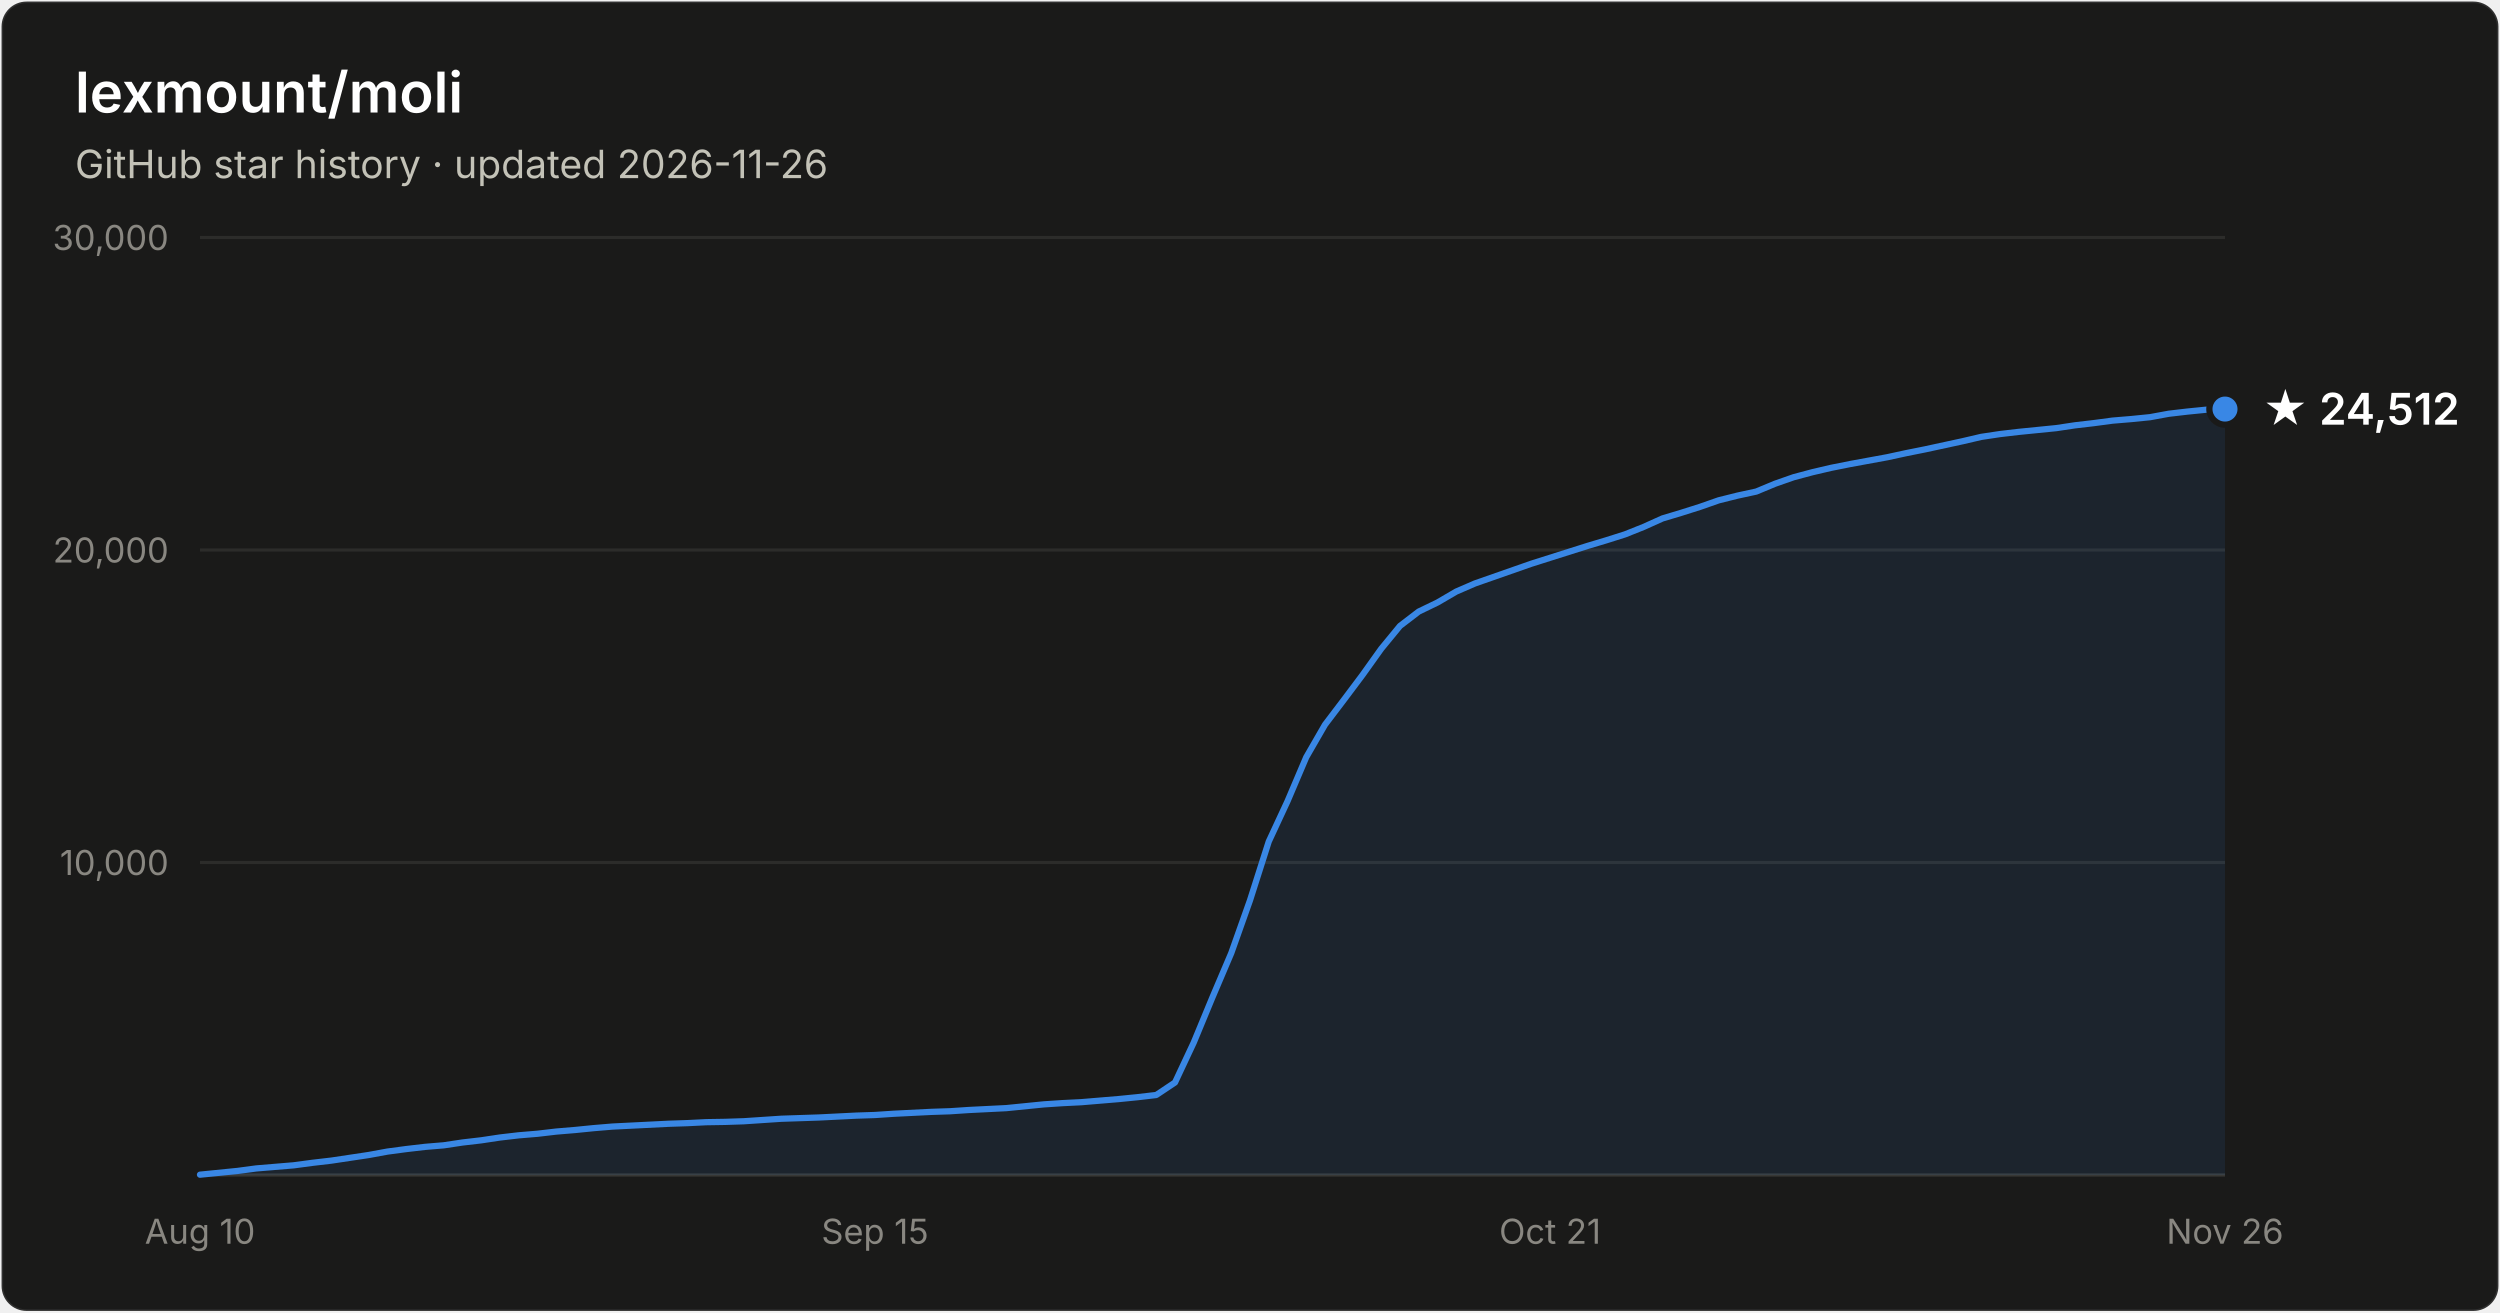
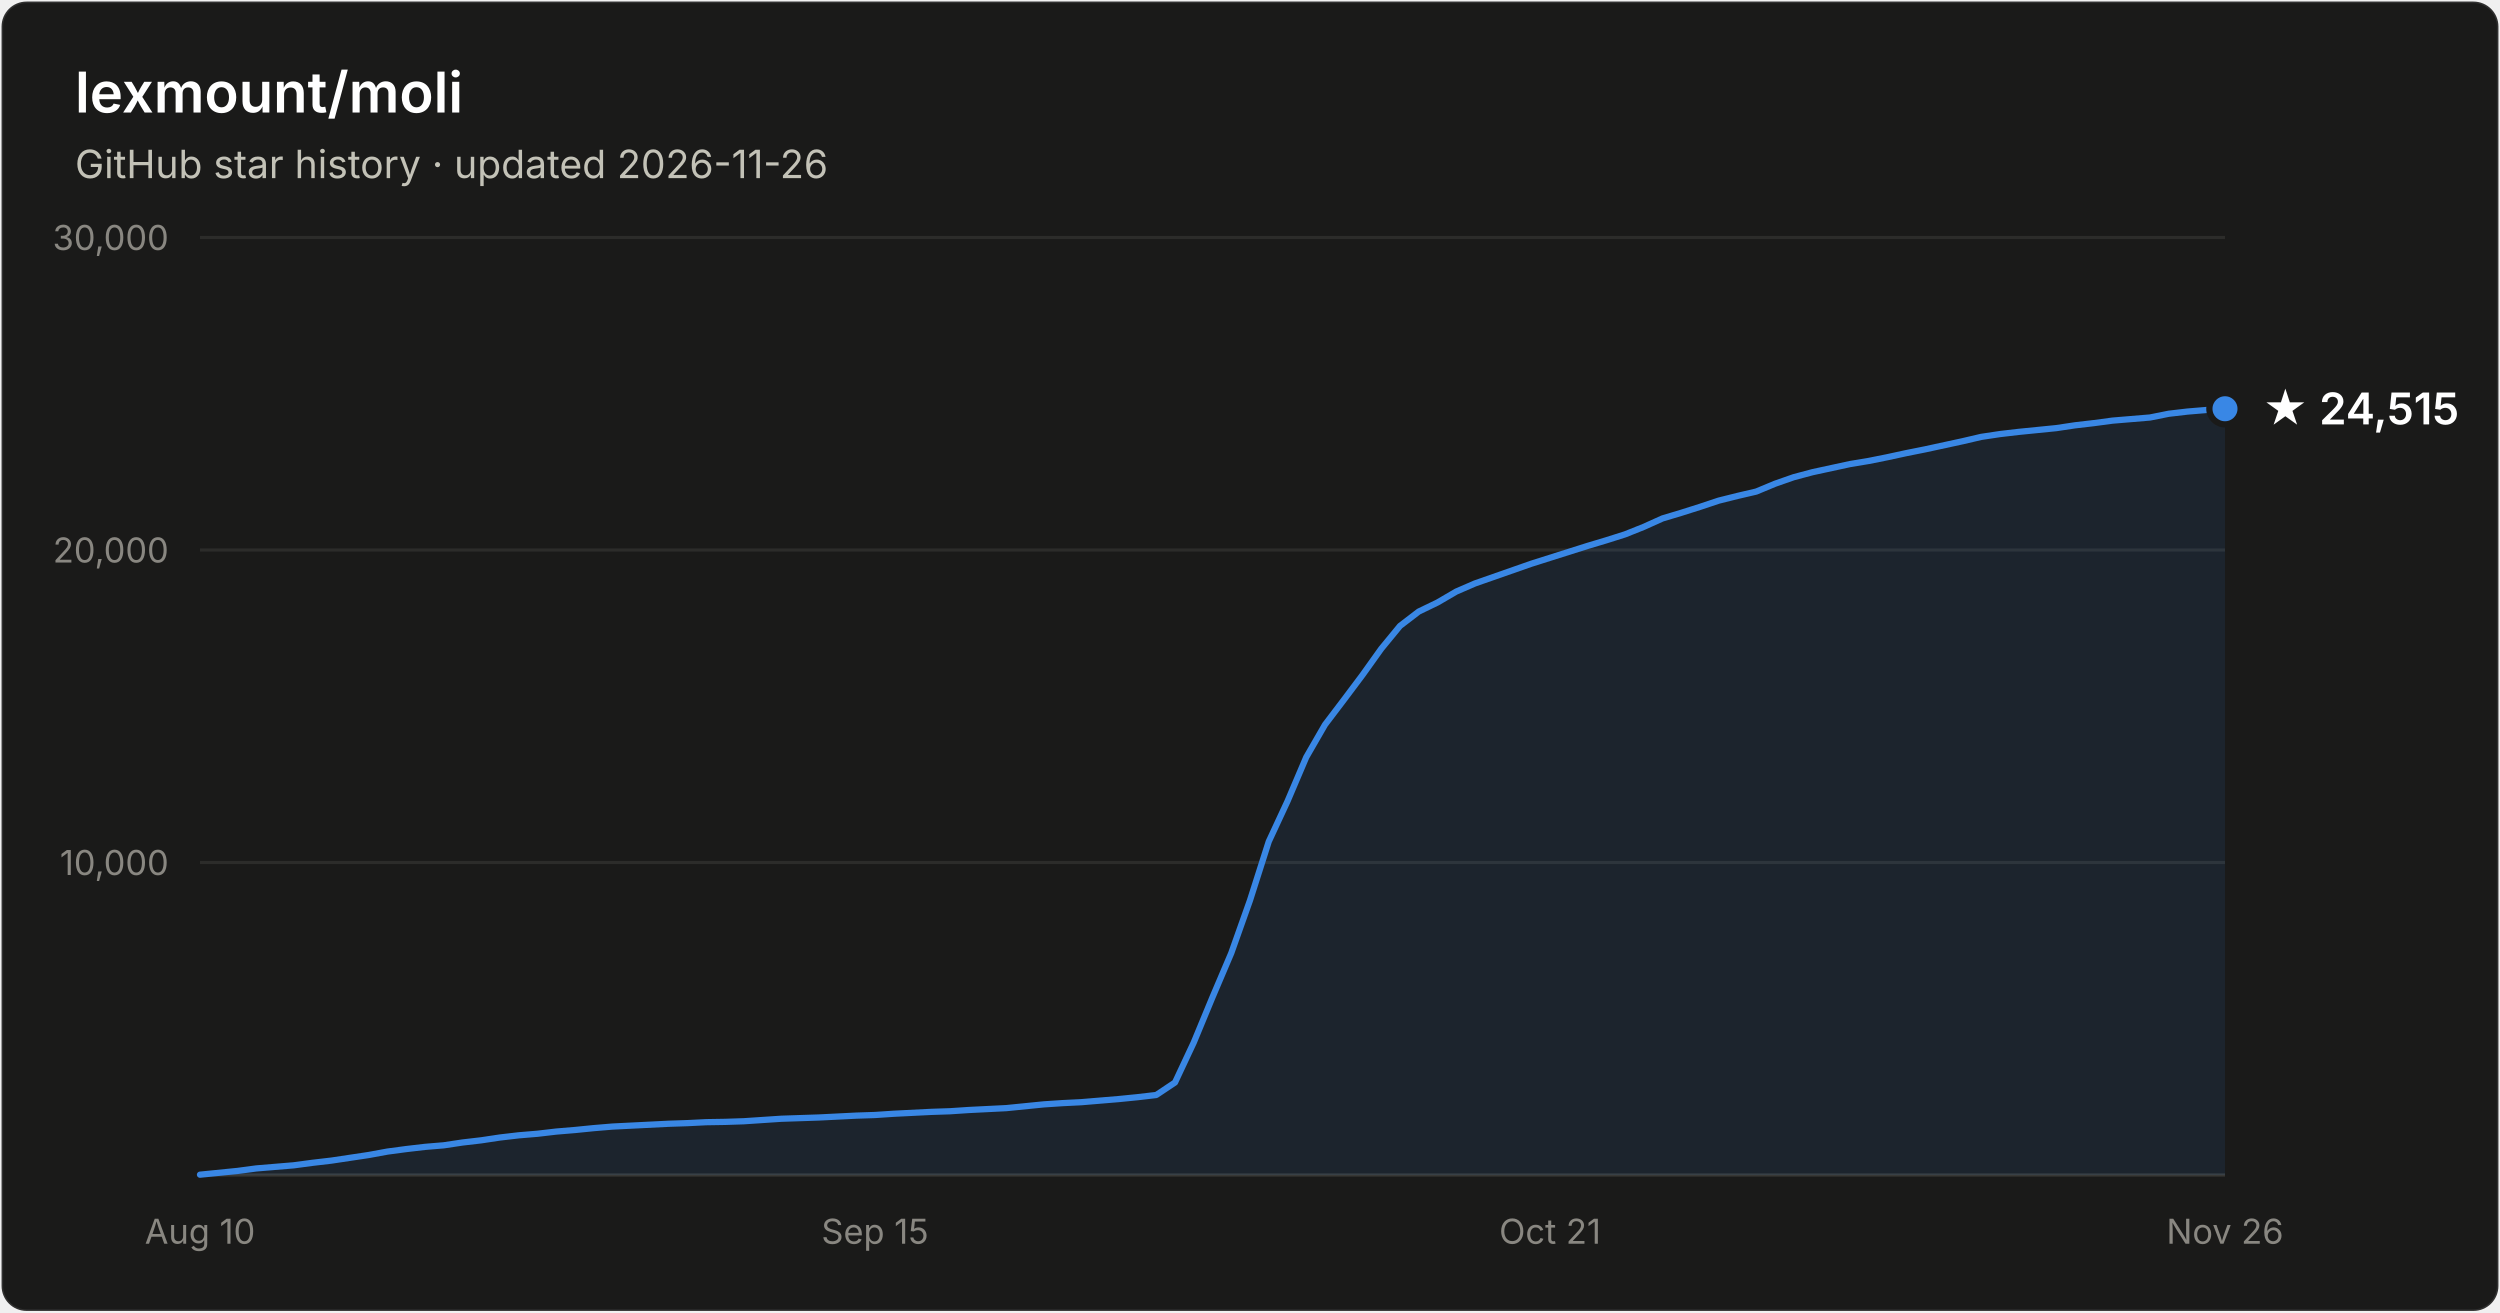
- <svg xmlns="http://www.w3.org/2000/svg" width="800" height="420" viewBox="0 0 800 420" font-family="system-ui, -apple-system, Segoe UI, sans-serif" role="img" aria-label="Star history of lexmount/moli: 24,512 stars as of 2026-11-26">
+ <svg xmlns="http://www.w3.org/2000/svg" width="800" height="420" viewBox="0 0 800 420" font-family="system-ui, -apple-system, Segoe UI, sans-serif" role="img" aria-label="Star history of lexmount/moli: 24,515 stars as of 2026-11-26">
  <rect x="0.5" y="0.5" width="799" height="419" rx="8" fill="#1a1a19" stroke="rgba(255,255,255,0.10)" />
  <text x="24" y="36" fill="#ffffff" font-size="18" font-weight="600">lexmount/moli</text>
  <text x="24" y="57" fill="#c3c2b7" font-size="12.5">GitHub star history · updated 2026-11-26</text>
  <line x1="64" y1="276.0" x2="712" y2="276.0" stroke="#2c2c2a" stroke-width="1" />
  <text x="54" y="280.0" text-anchor="end" fill="#898781" font-size="11" style="font-variant-numeric:tabular-nums">10,000</text>
  <line x1="64" y1="176.0" x2="712" y2="176.0" stroke="#2c2c2a" stroke-width="1" />
  <text x="54" y="180.0" text-anchor="end" fill="#898781" font-size="11" style="font-variant-numeric:tabular-nums">20,000</text>
  <line x1="64" y1="76.0" x2="712" y2="76.0" stroke="#2c2c2a" stroke-width="1" />
  <text x="54" y="80.0" text-anchor="end" fill="#898781" font-size="11" style="font-variant-numeric:tabular-nums">30,000</text>
  <line x1="64" y1="376" x2="712" y2="376" stroke="#383835" stroke-width="1" />
  <text x="64.0" y="398" text-anchor="middle" fill="#898781" font-size="11" style="font-variant-numeric:tabular-nums">Aug 10</text>
  <text x="280.0" y="398" text-anchor="middle" fill="#898781" font-size="11" style="font-variant-numeric:tabular-nums">Sep 15</text>
  <text x="496.0" y="398" text-anchor="middle" fill="#898781" font-size="11" style="font-variant-numeric:tabular-nums">Oct 21</text>
  <text x="712.0" y="398" text-anchor="middle" fill="#898781" font-size="11" style="font-variant-numeric:tabular-nums">Nov 26</text>
-   <path d="M64.0 375.9 L70.0 375.3 L76.0 374.7 L82.0 373.9 L88.0 373.4 L94.0 372.9 L100.0 372.1 L106.0 371.4 L112.0 370.5 L118.0 369.6 L124.0 368.5 L130.0 367.7 L136.0 367.0 L142.0 366.5 L148.0 365.6 L154.0 364.9 L160.0 364.0 L166.0 363.3 L172.0 362.8 L178.0 362.1 L184.0 361.6 L190.0 361.0 L196.0 360.5 L202.0 360.2 L208.0 359.9 L214.0 359.6 L220.0 359.4 L226.0 359.1 L232.0 359.0 L238.0 358.8 L244.0 358.4 L250.0 358.0 L256.0 357.8 L262.0 357.6 L268.0 357.3 L274.0 357.0 L280.0 356.8 L286.0 356.4 L292.0 356.1 L298.0 355.8 L304.0 355.6 L310.0 355.2 L316.0 354.9 L322.0 354.6 L328.0 354.0 L334.0 353.4 L340.0 353.0 L346.0 352.7 L352.0 352.2 L358.0 351.7 L364.0 351.1 L370.0 350.4 L376.0 346.4 L382.0 333.6 L388.0 319.1 L394.0 305.0 L400.0 288.1 L406.0 269.3 L412.0 256.4 L418.0 242.3 L424.0 231.9 L430.0 224.0 L436.0 216.0 L442.0 207.6 L448.0 200.3 L454.0 195.7 L460.0 192.8 L466.0 189.3 L472.0 186.7 L478.0 184.6 L484.0 182.5 L490.0 180.4 L496.0 178.5 L502.0 176.6 L508.0 174.7 L514.0 172.9 L520.0 171.0 L526.0 168.6 L532.0 165.9 L538.0 164.1 L544.0 162.2 L550.0 160.1 L556.0 158.6 L562.0 157.3 L568.0 154.8 L574.0 152.7 L580.0 151.1 L586.0 149.7 L592.0 148.5 L598.0 147.4 L604.0 146.3 L610.0 145.0 L616.0 143.8 L622.0 142.5 L628.0 141.2 L634.0 139.8 L640.0 138.9 L646.0 138.2 L652.0 137.6 L658.0 137.0 L664.0 136.1 L670.0 135.4 L676.0 134.6 L682.0 134.1 L688.0 133.5 L694.0 132.4 L700.0 131.7 L706.0 131.1 L712.0 130.9 L712.0 376 L64.0 376 Z" fill="#3987e5" fill-opacity="0.1" />
-   <path d="M64.0 375.9 L70.0 375.3 L76.0 374.7 L82.0 373.9 L88.0 373.4 L94.0 372.9 L100.0 372.1 L106.0 371.4 L112.0 370.5 L118.0 369.6 L124.0 368.5 L130.0 367.7 L136.0 367.0 L142.0 366.5 L148.0 365.6 L154.0 364.9 L160.0 364.0 L166.0 363.3 L172.0 362.8 L178.0 362.1 L184.0 361.6 L190.0 361.0 L196.0 360.5 L202.0 360.2 L208.0 359.9 L214.0 359.6 L220.0 359.4 L226.0 359.1 L232.0 359.0 L238.0 358.8 L244.0 358.4 L250.0 358.0 L256.0 357.8 L262.0 357.6 L268.0 357.3 L274.0 357.0 L280.0 356.8 L286.0 356.4 L292.0 356.1 L298.0 355.8 L304.0 355.6 L310.0 355.2 L316.0 354.9 L322.0 354.6 L328.0 354.0 L334.0 353.4 L340.0 353.0 L346.0 352.7 L352.0 352.2 L358.0 351.7 L364.0 351.1 L370.0 350.4 L376.0 346.4 L382.0 333.6 L388.0 319.1 L394.0 305.0 L400.0 288.1 L406.0 269.3 L412.0 256.4 L418.0 242.3 L424.0 231.9 L430.0 224.0 L436.0 216.0 L442.0 207.6 L448.0 200.3 L454.0 195.7 L460.0 192.8 L466.0 189.3 L472.0 186.7 L478.0 184.6 L484.0 182.5 L490.0 180.4 L496.0 178.5 L502.0 176.6 L508.0 174.7 L514.0 172.9 L520.0 171.0 L526.0 168.6 L532.0 165.9 L538.0 164.1 L544.0 162.2 L550.0 160.1 L556.0 158.6 L562.0 157.3 L568.0 154.8 L574.0 152.7 L580.0 151.1 L586.0 149.7 L592.0 148.5 L598.0 147.4 L604.0 146.3 L610.0 145.0 L616.0 143.8 L622.0 142.5 L628.0 141.2 L634.0 139.8 L640.0 138.9 L646.0 138.2 L652.0 137.6 L658.0 137.0 L664.0 136.1 L670.0 135.4 L676.0 134.6 L682.0 134.1 L688.0 133.5 L694.0 132.4 L700.0 131.7 L706.0 131.1 L712.0 130.9" fill="none" stroke="#3987e5" stroke-width="2" stroke-linejoin="round" stroke-linecap="round" />
-   <circle cx="712.0" cy="130.9" r="5" fill="#3987e5" stroke="#1a1a19" stroke-width="2" />
-   <text x="724.0" y="135.9" fill="#ffffff" font-size="14" font-weight="600">★ 24,512</text>
+   <path d="M64.0 375.9 L70.0 375.3 L76.0 374.7 L82.0 373.9 L88.0 373.4 L94.0 372.9 L100.0 372.1 L106.0 371.4 L112.0 370.5 L118.0 369.6 L124.0 368.5 L130.0 367.7 L136.0 367.0 L142.0 366.5 L148.0 365.6 L154.0 364.9 L160.0 364.0 L166.0 363.3 L172.0 362.8 L178.0 362.1 L184.0 361.6 L190.0 361.0 L196.0 360.5 L202.0 360.2 L208.0 359.9 L214.0 359.6 L220.0 359.4 L226.0 359.1 L232.0 359.0 L238.0 358.8 L244.0 358.4 L250.0 358.0 L256.0 357.8 L262.0 357.6 L268.0 357.3 L274.0 357.0 L280.0 356.8 L286.0 356.4 L292.0 356.1 L298.0 355.8 L304.0 355.6 L310.0 355.2 L316.0 354.9 L322.0 354.6 L328.0 354.0 L334.0 353.4 L340.0 353.0 L346.0 352.7 L352.0 352.2 L358.0 351.7 L364.0 351.1 L370.0 350.4 L376.0 346.4 L382.0 333.6 L388.0 319.1 L394.0 305.0 L400.0 288.1 L406.0 269.3 L412.0 256.4 L418.0 242.3 L424.0 231.9 L430.0 224.0 L436.0 216.0 L442.0 207.6 L448.0 200.3 L454.0 195.7 L460.0 192.8 L466.0 189.3 L472.0 186.7 L478.0 184.6 L484.0 182.5 L490.0 180.4 L496.0 178.5 L502.0 176.6 L508.0 174.7 L514.0 172.9 L520.0 171.0 L526.0 168.6 L532.0 165.9 L538.0 164.1 L544.0 162.2 L550.0 160.2 L556.0 158.7 L562.0 157.3 L568.0 154.8 L574.0 152.7 L580.0 151.1 L586.0 149.8 L592.0 148.5 L598.0 147.5 L604.0 146.3 L610.0 145.0 L616.0 143.8 L622.0 142.5 L628.0 141.2 L634.0 139.8 L640.0 138.9 L646.0 138.2 L652.0 137.6 L658.0 137.0 L664.0 136.1 L670.0 135.4 L676.0 134.6 L682.0 134.1 L688.0 133.6 L694.0 132.4 L700.0 131.7 L706.0 131.2 L712.0 130.8 L712.0 376 L64.0 376 Z" fill="#3987e5" fill-opacity="0.1" />
+   <path d="M64.0 375.9 L70.0 375.3 L76.0 374.7 L82.0 373.9 L88.0 373.4 L94.0 372.9 L100.0 372.1 L106.0 371.4 L112.0 370.5 L118.0 369.6 L124.0 368.5 L130.0 367.7 L136.0 367.0 L142.0 366.5 L148.0 365.6 L154.0 364.9 L160.0 364.0 L166.0 363.3 L172.0 362.8 L178.0 362.1 L184.0 361.6 L190.0 361.0 L196.0 360.5 L202.0 360.2 L208.0 359.9 L214.0 359.6 L220.0 359.4 L226.0 359.1 L232.0 359.0 L238.0 358.8 L244.0 358.4 L250.0 358.0 L256.0 357.8 L262.0 357.6 L268.0 357.3 L274.0 357.0 L280.0 356.8 L286.0 356.4 L292.0 356.1 L298.0 355.8 L304.0 355.6 L310.0 355.2 L316.0 354.9 L322.0 354.6 L328.0 354.0 L334.0 353.4 L340.0 353.0 L346.0 352.7 L352.0 352.2 L358.0 351.7 L364.0 351.1 L370.0 350.4 L376.0 346.4 L382.0 333.6 L388.0 319.1 L394.0 305.0 L400.0 288.1 L406.0 269.3 L412.0 256.4 L418.0 242.3 L424.0 231.9 L430.0 224.0 L436.0 216.0 L442.0 207.6 L448.0 200.3 L454.0 195.7 L460.0 192.8 L466.0 189.3 L472.0 186.7 L478.0 184.6 L484.0 182.5 L490.0 180.4 L496.0 178.5 L502.0 176.6 L508.0 174.7 L514.0 172.9 L520.0 171.0 L526.0 168.6 L532.0 165.9 L538.0 164.1 L544.0 162.2 L550.0 160.2 L556.0 158.7 L562.0 157.3 L568.0 154.8 L574.0 152.7 L580.0 151.1 L586.0 149.8 L592.0 148.5 L598.0 147.5 L604.0 146.3 L610.0 145.0 L616.0 143.8 L622.0 142.5 L628.0 141.2 L634.0 139.8 L640.0 138.9 L646.0 138.2 L652.0 137.6 L658.0 137.0 L664.0 136.1 L670.0 135.4 L676.0 134.6 L682.0 134.1 L688.0 133.6 L694.0 132.4 L700.0 131.7 L706.0 131.2 L712.0 130.8" fill="none" stroke="#3987e5" stroke-width="2" stroke-linejoin="round" stroke-linecap="round" />
+   <circle cx="712.0" cy="130.8" r="5" fill="#3987e5" stroke="#1a1a19" stroke-width="2" />
+   <text x="724.0" y="135.8" fill="#ffffff" font-size="14" font-weight="600">★ 24,515</text>
</svg>
